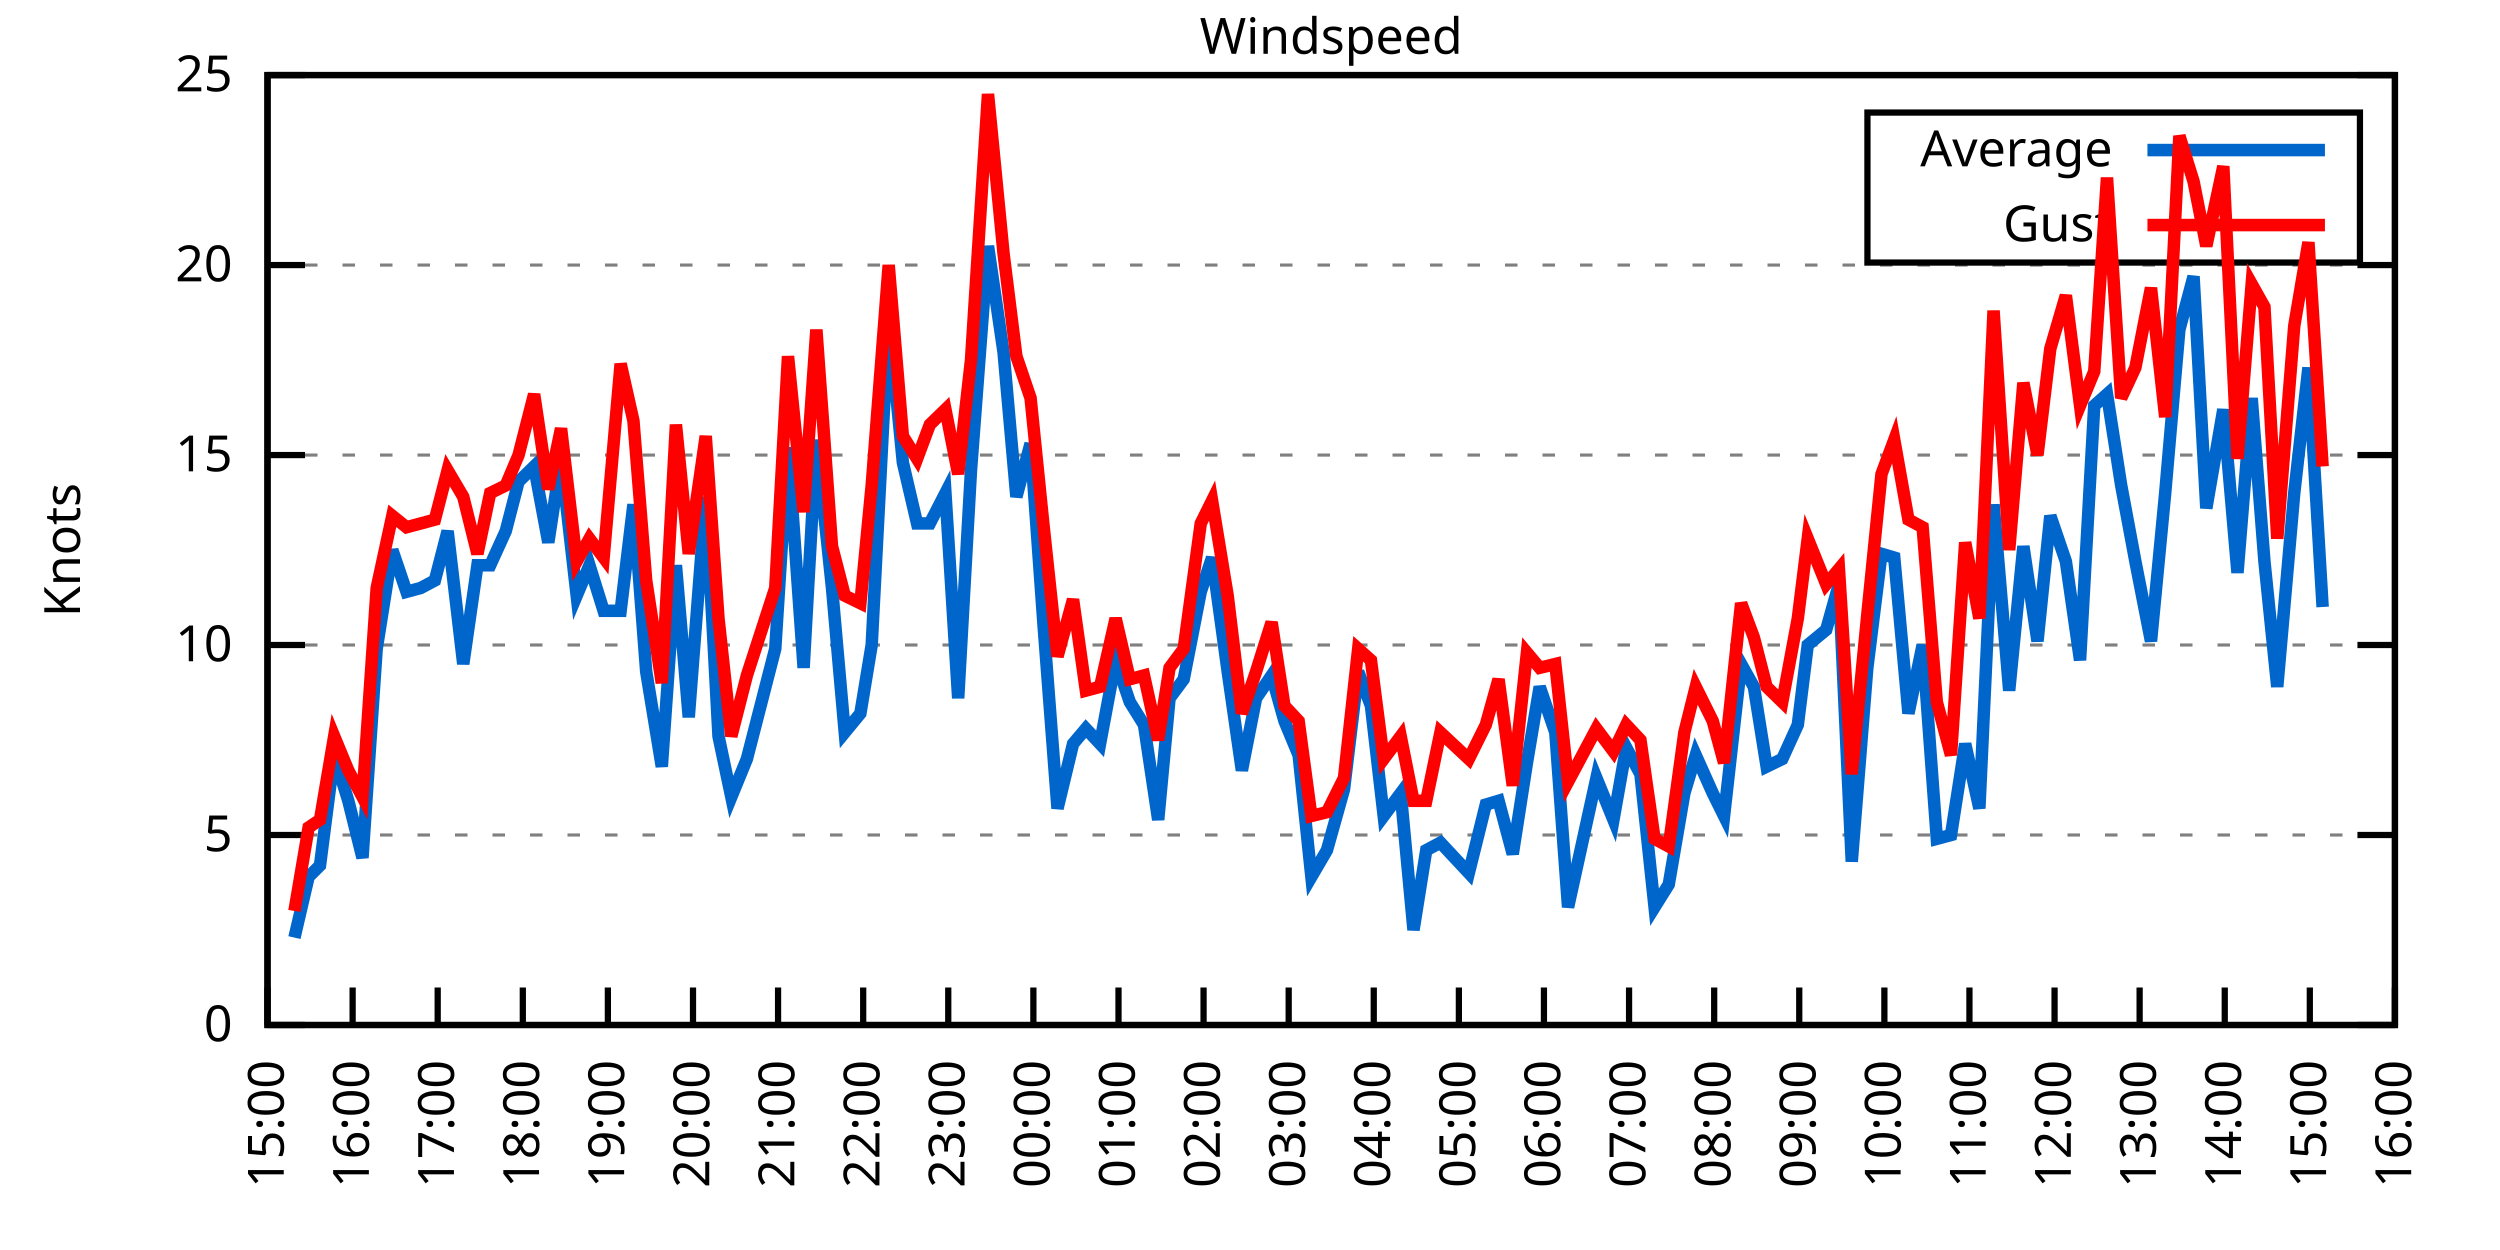
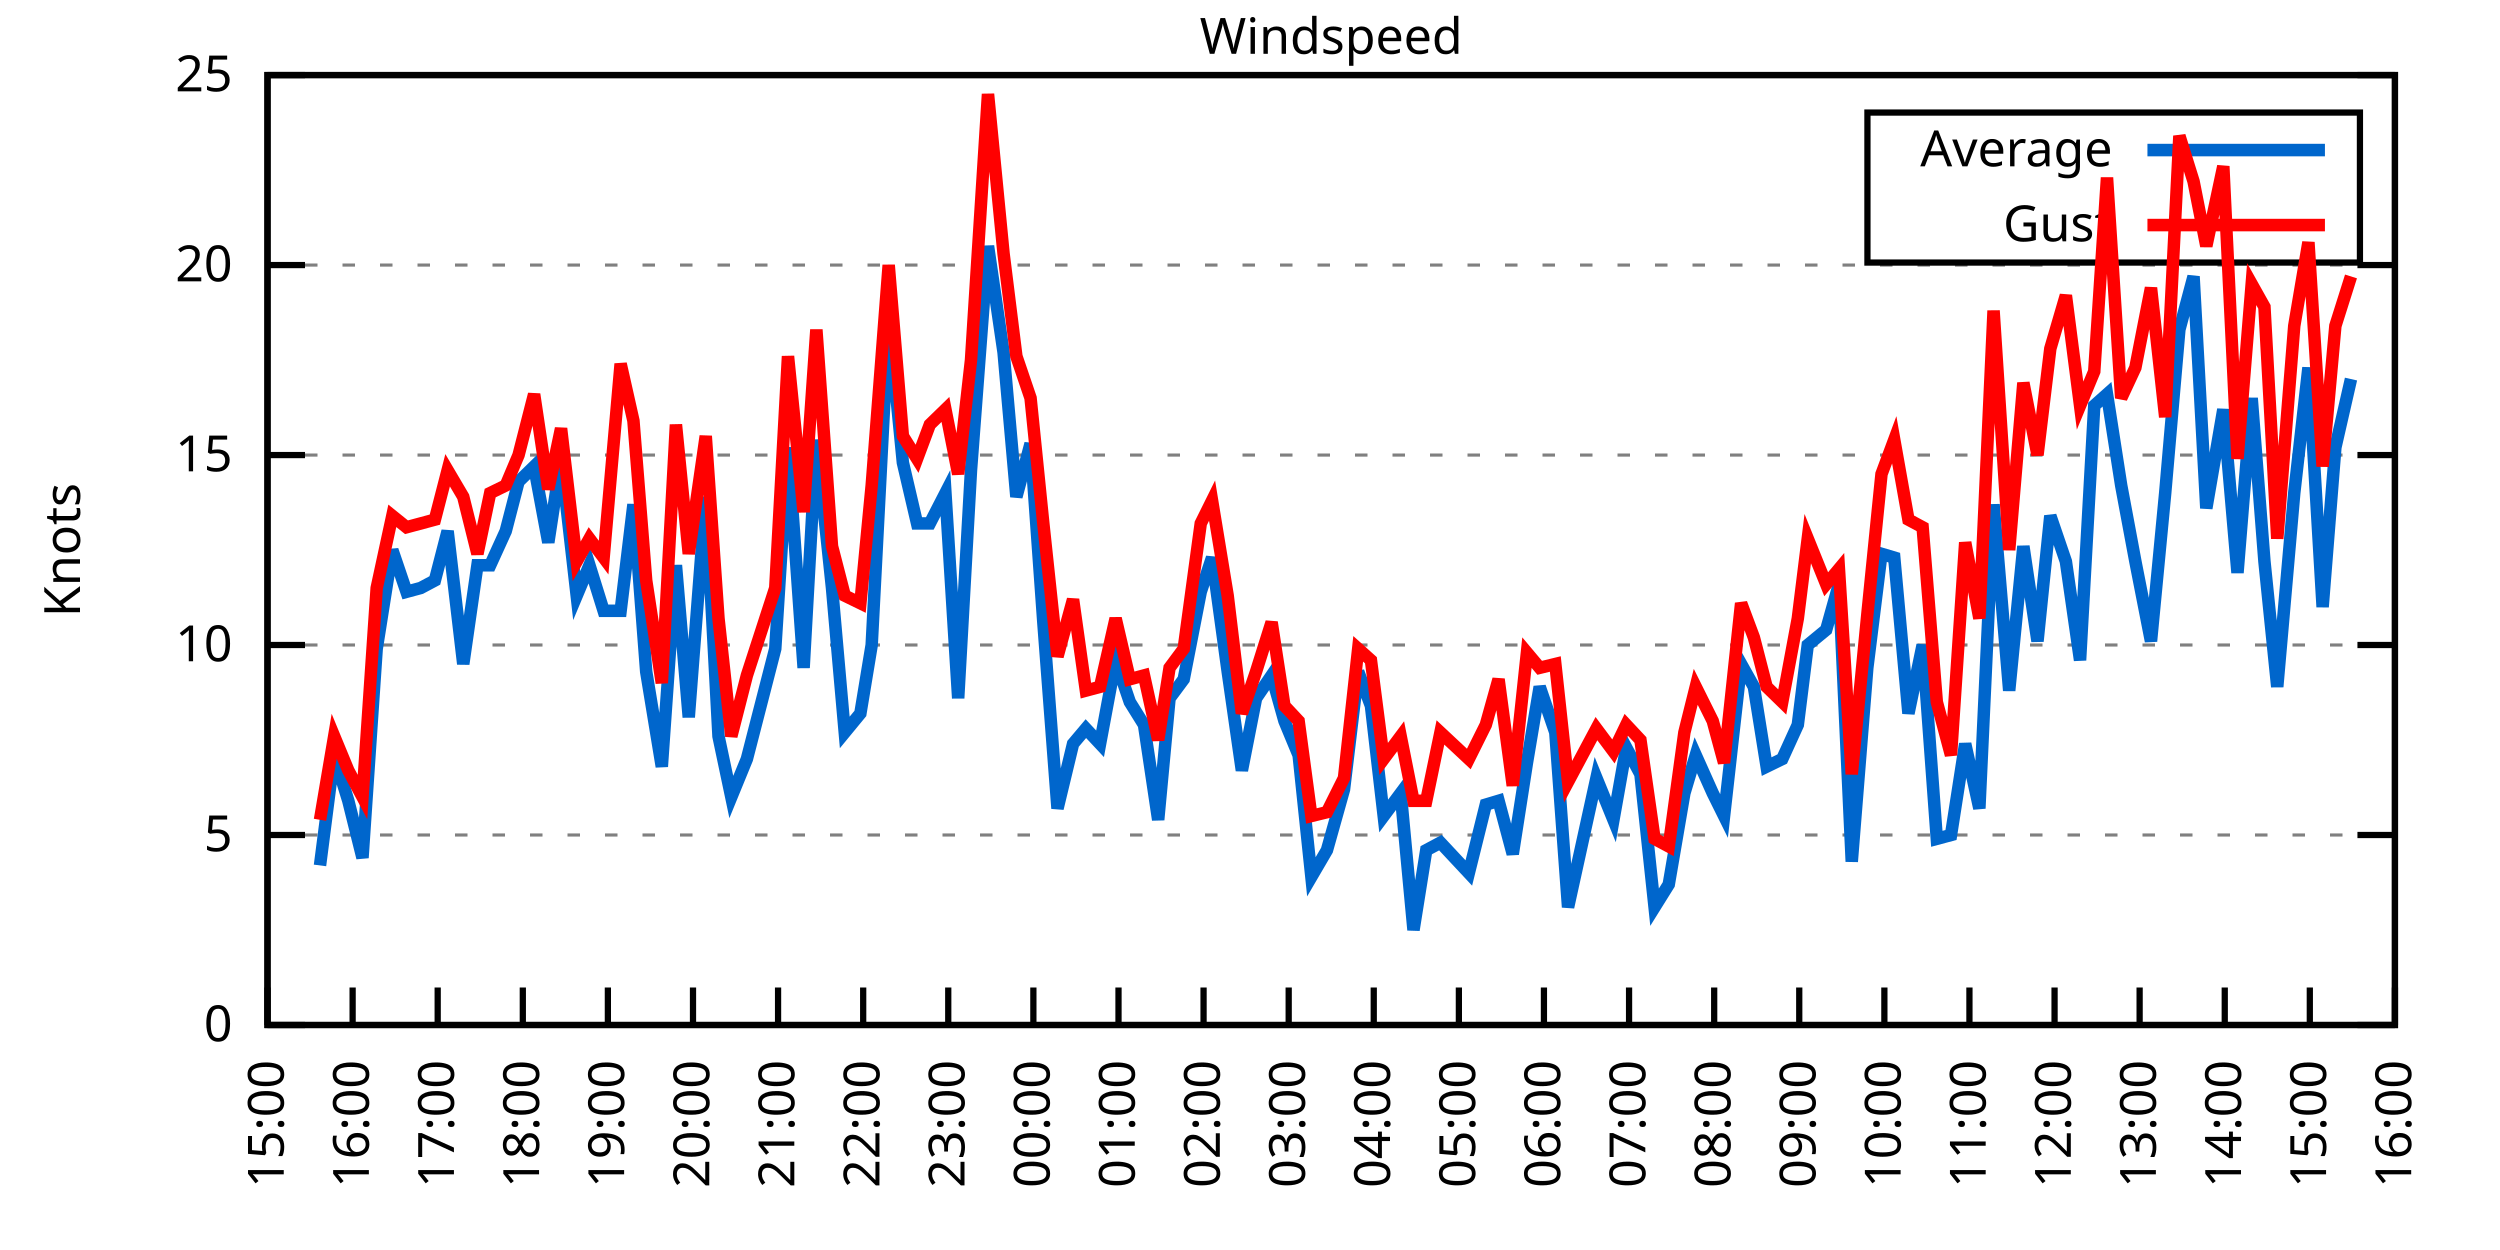
<svg xmlns="http://www.w3.org/2000/svg" xmlns:xlink="http://www.w3.org/1999/xlink" width="400" height="200" viewBox="0 0 400 200">
  <g id="gnuplot_canvas">
    <rect x="0" y="0" width="400" height="200" fill="none" />
    <defs>
      <circle id="gpDot" r="0.5" stroke-width="0.5" stroke="currentColor" />
      <path id="gpPt0" stroke-width="0.333" stroke="currentColor" d="M-1,0 h2 M0,-1 v2" />
      <path id="gpPt1" stroke-width="0.333" stroke="currentColor" d="M-1,-1 L1,1 M1,-1 L-1,1" />
      <path id="gpPt2" stroke-width="0.333" stroke="currentColor" d="M-1,0 L1,0 M0,-1 L0,1 M-1,-1 L1,1 M-1,1 L1,-1" />
      <rect id="gpPt3" stroke-width="0.333" stroke="currentColor" x="-1" y="-1" width="2" height="2" />
      <rect id="gpPt4" stroke-width="0.333" stroke="currentColor" fill="currentColor" x="-1" y="-1" width="2" height="2" />
      <circle id="gpPt5" stroke-width="0.333" stroke="currentColor" cx="0" cy="0" r="1" />
      <use xlink:href="#gpPt5" id="gpPt6" fill="currentColor" stroke="none" />
      <path id="gpPt7" stroke-width="0.333" stroke="currentColor" d="M0,-1.33 L-1.33,0.67 L1.33,0.67 z" />
      <use xlink:href="#gpPt7" id="gpPt8" fill="currentColor" stroke="none" />
      <use xlink:href="#gpPt7" id="gpPt9" stroke="currentColor" transform="rotate(180)" />
      <use xlink:href="#gpPt9" id="gpPt10" fill="currentColor" stroke="none" />
      <use xlink:href="#gpPt3" id="gpPt11" stroke="currentColor" transform="rotate(45)" />
      <use xlink:href="#gpPt11" id="gpPt12" fill="currentColor" stroke="none" />
      <path id="gpPt13" stroke-width="0.333" stroke="currentColor" d="M0,1.330 L1.265,0.411 L0.782,-1.067 L-0.782,-1.076 L-1.265,0.411 z" />
      <use xlink:href="#gpPt13" id="gpPt14" fill="currentColor" stroke="none" />
      <filter id="textbox" filterUnits="objectBoundingBox" x="0" y="0" height="1" width="1">
        <feFlood flood-color="white" flood-opacity="1" result="bgnd" />
        <feComposite in="SourceGraphic" in2="bgnd" operator="atop" />
      </filter>
      <filter id="greybox" filterUnits="objectBoundingBox" x="0" y="0" height="1" width="1">
        <feFlood flood-color="lightgrey" flood-opacity="1" result="grey" />
        <feComposite in="SourceGraphic" in2="grey" operator="atop" />
      </filter>
    </defs>
    <g fill="none" color="white" stroke="currentColor" stroke-width="1.00" stroke-linecap="butt" stroke-linejoin="miter">
</g>
    <g fill="none" color="black" stroke="currentColor" stroke-width="1.00" stroke-linecap="butt" stroke-linejoin="miter">
      <g stroke="none" shape-rendering="crispEdges">
        <polygon fill="rgb(255, 255, 255)" points="42.80,164.00 383.18,164.00 383.18,12.02 42.80,12.02 " />
      </g>
    </g>
    <g fill="none" color="black" stroke="currentColor" stroke-width="1.00" stroke-linecap="butt" stroke-linejoin="miter">
</g>
    <g fill="none" color="black" stroke="black" stroke-width="0.50" stroke-linecap="butt" stroke-linejoin="miter">
</g>
    <g fill="none" color="gray" stroke="currentColor" stroke-width="0.50" stroke-linecap="butt" stroke-linejoin="miter">
      <path stroke="gray" stroke-dasharray="2,4" class="gridline" d="M42.80,164.00 L383.19,164.00  " />
    </g>
    <g fill="none" color="gray" stroke="gray" stroke-width="1.00" stroke-linecap="butt" stroke-linejoin="miter">
</g>
    <g fill="none" color="black" stroke="currentColor" stroke-width="1.00" stroke-linecap="butt" stroke-linejoin="miter">
      <path stroke="black" d="M42.80,164.00 L48.80,164.00 M383.19,164.00 L377.19,164.00  " />
      <g transform="translate(37.20,166.60)" stroke="none" fill="black" font-family="Sans" font-size="8.00" text-anchor="end">
        <text>
          <tspan font-family="Sans"> 0</tspan>
        </text>
      </g>
    </g>
    <g fill="none" color="black" stroke="currentColor" stroke-width="1.00" stroke-linecap="butt" stroke-linejoin="miter">
</g>
    <g fill="none" color="black" stroke="black" stroke-width="0.50" stroke-linecap="butt" stroke-linejoin="miter">
</g>
    <g fill="none" color="gray" stroke="currentColor" stroke-width="0.50" stroke-linecap="butt" stroke-linejoin="miter">
      <path stroke="gray" stroke-dasharray="2,4" class="gridline" d="M42.80,133.60 L383.19,133.60  " />
    </g>
    <g fill="none" color="gray" stroke="gray" stroke-width="1.00" stroke-linecap="butt" stroke-linejoin="miter">
</g>
    <g fill="none" color="black" stroke="currentColor" stroke-width="1.00" stroke-linecap="butt" stroke-linejoin="miter">
      <path stroke="black" d="M42.80,133.60 L48.80,133.60 M383.19,133.60 L377.19,133.60  " />
      <g transform="translate(37.20,136.20)" stroke="none" fill="black" font-family="Sans" font-size="8.00" text-anchor="end">
        <text>
          <tspan font-family="Sans"> 5</tspan>
        </text>
      </g>
    </g>
    <g fill="none" color="black" stroke="currentColor" stroke-width="1.00" stroke-linecap="butt" stroke-linejoin="miter">
</g>
    <g fill="none" color="black" stroke="black" stroke-width="0.50" stroke-linecap="butt" stroke-linejoin="miter">
</g>
    <g fill="none" color="gray" stroke="currentColor" stroke-width="0.50" stroke-linecap="butt" stroke-linejoin="miter">
      <path stroke="gray" stroke-dasharray="2,4" class="gridline" d="M42.80,103.20 L383.19,103.20  " />
    </g>
    <g fill="none" color="gray" stroke="gray" stroke-width="1.00" stroke-linecap="butt" stroke-linejoin="miter">
</g>
    <g fill="none" color="black" stroke="currentColor" stroke-width="1.00" stroke-linecap="butt" stroke-linejoin="miter">
      <path stroke="black" d="M42.80,103.20 L48.80,103.20 M383.19,103.20 L377.19,103.20  " />
      <g transform="translate(37.20,105.80)" stroke="none" fill="black" font-family="Sans" font-size="8.00" text-anchor="end">
        <text>
          <tspan font-family="Sans"> 10</tspan>
        </text>
      </g>
    </g>
    <g fill="none" color="black" stroke="currentColor" stroke-width="1.00" stroke-linecap="butt" stroke-linejoin="miter">
</g>
    <g fill="none" color="black" stroke="black" stroke-width="0.50" stroke-linecap="butt" stroke-linejoin="miter">
</g>
    <g fill="none" color="gray" stroke="currentColor" stroke-width="0.50" stroke-linecap="butt" stroke-linejoin="miter">
      <path stroke="gray" stroke-dasharray="2,4" class="gridline" d="M42.80,72.81 L383.19,72.81  " />
    </g>
    <g fill="none" color="gray" stroke="gray" stroke-width="1.00" stroke-linecap="butt" stroke-linejoin="miter">
</g>
    <g fill="none" color="black" stroke="currentColor" stroke-width="1.00" stroke-linecap="butt" stroke-linejoin="miter">
      <path stroke="black" d="M42.80,72.81 L48.80,72.81 M383.19,72.81 L377.19,72.81  " />
      <g transform="translate(37.20,75.41)" stroke="none" fill="black" font-family="Sans" font-size="8.00" text-anchor="end">
        <text>
          <tspan font-family="Sans"> 15</tspan>
        </text>
      </g>
    </g>
    <g fill="none" color="black" stroke="currentColor" stroke-width="1.00" stroke-linecap="butt" stroke-linejoin="miter">
</g>
    <g fill="none" color="black" stroke="black" stroke-width="0.50" stroke-linecap="butt" stroke-linejoin="miter">
</g>
    <g fill="none" color="gray" stroke="currentColor" stroke-width="0.50" stroke-linecap="butt" stroke-linejoin="miter">
      <path stroke="gray" stroke-dasharray="2,4" class="gridline" d="M42.80,42.41 L383.19,42.41  " />
    </g>
    <g fill="none" color="gray" stroke="gray" stroke-width="1.00" stroke-linecap="butt" stroke-linejoin="miter">
</g>
    <g fill="none" color="black" stroke="currentColor" stroke-width="1.00" stroke-linecap="butt" stroke-linejoin="miter">
      <path stroke="black" d="M42.80,42.41 L48.80,42.41 M383.19,42.41 L377.19,42.41  " />
      <g transform="translate(37.20,45.01)" stroke="none" fill="black" font-family="Sans" font-size="8.00" text-anchor="end">
        <text>
          <tspan font-family="Sans"> 20</tspan>
        </text>
      </g>
    </g>
    <g fill="none" color="black" stroke="currentColor" stroke-width="1.00" stroke-linecap="butt" stroke-linejoin="miter">
</g>
    <g fill="none" color="black" stroke="black" stroke-width="0.50" stroke-linecap="butt" stroke-linejoin="miter">
</g>
    <g fill="none" color="gray" stroke="currentColor" stroke-width="0.50" stroke-linecap="butt" stroke-linejoin="miter">
      <path stroke="gray" stroke-dasharray="2,4" class="gridline" d="M42.80,12.01 L383.19,12.01  " />
    </g>
    <g fill="none" color="gray" stroke="gray" stroke-width="1.00" stroke-linecap="butt" stroke-linejoin="miter">
</g>
    <g fill="none" color="black" stroke="currentColor" stroke-width="1.00" stroke-linecap="butt" stroke-linejoin="miter">
      <path stroke="black" d="M42.80,12.01 L48.80,12.01 M383.19,12.01 L377.19,12.01  " />
      <g transform="translate(37.20,14.61)" stroke="none" fill="black" font-family="Sans" font-size="8.00" text-anchor="end">
        <text>
          <tspan font-family="Sans"> 25</tspan>
        </text>
      </g>
    </g>
    <g fill="none" color="black" stroke="currentColor" stroke-width="1.00" stroke-linecap="butt" stroke-linejoin="miter">
      <path stroke="black" d="M42.80,164.00 L42.80,158.00  " />
      <g transform="translate(45.40,169.60) rotate(270.00)" stroke="none" fill="black" font-family="Sans" font-size="8.00" text-anchor="end">
        <text>
          <tspan font-family="Sans">15:00</tspan>
        </text>
      </g>
    </g>
    <g fill="none" color="black" stroke="currentColor" stroke-width="1.00" stroke-linecap="butt" stroke-linejoin="miter">
      <path stroke="black" d="M56.42,164.00 L56.42,158.00  " />
      <g transform="translate(59.02,169.60) rotate(270.00)" stroke="none" fill="black" font-family="Sans" font-size="8.00" text-anchor="end">
        <text>
          <tspan font-family="Sans">16:00</tspan>
        </text>
      </g>
    </g>
    <g fill="none" color="black" stroke="currentColor" stroke-width="1.00" stroke-linecap="butt" stroke-linejoin="miter">
      <path stroke="black" d="M70.03,164.00 L70.03,158.00  " />
      <g transform="translate(72.63,169.60) rotate(270.00)" stroke="none" fill="black" font-family="Sans" font-size="8.00" text-anchor="end">
        <text>
          <tspan font-family="Sans">17:00</tspan>
        </text>
      </g>
    </g>
    <g fill="none" color="black" stroke="currentColor" stroke-width="1.00" stroke-linecap="butt" stroke-linejoin="miter">
      <path stroke="black" d="M83.65,164.00 L83.65,158.00  " />
      <g transform="translate(86.25,169.60) rotate(270.00)" stroke="none" fill="black" font-family="Sans" font-size="8.00" text-anchor="end">
        <text>
          <tspan font-family="Sans">18:00</tspan>
        </text>
      </g>
    </g>
    <g fill="none" color="black" stroke="currentColor" stroke-width="1.00" stroke-linecap="butt" stroke-linejoin="miter">
      <path stroke="black" d="M97.26,164.00 L97.26,158.00  " />
      <g transform="translate(99.86,169.60) rotate(270.00)" stroke="none" fill="black" font-family="Sans" font-size="8.00" text-anchor="end">
        <text>
          <tspan font-family="Sans">19:00</tspan>
        </text>
      </g>
    </g>
    <g fill="none" color="black" stroke="currentColor" stroke-width="1.00" stroke-linecap="butt" stroke-linejoin="miter">
      <path stroke="black" d="M110.88,164.00 L110.88,158.00  " />
      <g transform="translate(113.48,169.60) rotate(270.00)" stroke="none" fill="black" font-family="Sans" font-size="8.00" text-anchor="end">
        <text>
          <tspan font-family="Sans">20:00</tspan>
        </text>
      </g>
    </g>
    <g fill="none" color="black" stroke="currentColor" stroke-width="1.00" stroke-linecap="butt" stroke-linejoin="miter">
      <path stroke="black" d="M124.49,164.00 L124.49,158.00  " />
      <g transform="translate(127.09,169.60) rotate(270.00)" stroke="none" fill="black" font-family="Sans" font-size="8.00" text-anchor="end">
        <text>
          <tspan font-family="Sans">21:00</tspan>
        </text>
      </g>
    </g>
    <g fill="none" color="black" stroke="currentColor" stroke-width="1.00" stroke-linecap="butt" stroke-linejoin="miter">
      <path stroke="black" d="M138.11,164.00 L138.11,158.00  " />
      <g transform="translate(140.71,169.60) rotate(270.00)" stroke="none" fill="black" font-family="Sans" font-size="8.00" text-anchor="end">
        <text>
          <tspan font-family="Sans">22:00</tspan>
        </text>
      </g>
    </g>
    <g fill="none" color="black" stroke="currentColor" stroke-width="1.00" stroke-linecap="butt" stroke-linejoin="miter">
      <path stroke="black" d="M151.72,164.00 L151.72,158.00  " />
      <g transform="translate(154.32,169.60) rotate(270.00)" stroke="none" fill="black" font-family="Sans" font-size="8.00" text-anchor="end">
        <text>
          <tspan font-family="Sans">23:00</tspan>
        </text>
      </g>
    </g>
    <g fill="none" color="black" stroke="currentColor" stroke-width="1.00" stroke-linecap="butt" stroke-linejoin="miter">
      <path stroke="black" d="M165.34,164.00 L165.34,158.00  " />
      <g transform="translate(167.94,169.60) rotate(270.00)" stroke="none" fill="black" font-family="Sans" font-size="8.00" text-anchor="end">
        <text>
          <tspan font-family="Sans">00:00</tspan>
        </text>
      </g>
    </g>
    <g fill="none" color="black" stroke="currentColor" stroke-width="1.00" stroke-linecap="butt" stroke-linejoin="miter">
      <path stroke="black" d="M178.96,164.00 L178.96,158.00  " />
      <g transform="translate(181.56,169.60) rotate(270.00)" stroke="none" fill="black" font-family="Sans" font-size="8.00" text-anchor="end">
        <text>
          <tspan font-family="Sans">01:00</tspan>
        </text>
      </g>
    </g>
    <g fill="none" color="black" stroke="currentColor" stroke-width="1.00" stroke-linecap="butt" stroke-linejoin="miter">
      <path stroke="black" d="M192.57,164.00 L192.57,158.00  " />
      <g transform="translate(195.17,169.60) rotate(270.00)" stroke="none" fill="black" font-family="Sans" font-size="8.00" text-anchor="end">
        <text>
          <tspan font-family="Sans">02:00</tspan>
        </text>
      </g>
    </g>
    <g fill="none" color="black" stroke="currentColor" stroke-width="1.00" stroke-linecap="butt" stroke-linejoin="miter">
      <path stroke="black" d="M206.19,164.00 L206.19,158.00  " />
      <g transform="translate(208.79,169.60) rotate(270.00)" stroke="none" fill="black" font-family="Sans" font-size="8.00" text-anchor="end">
        <text>
          <tspan font-family="Sans">03:00</tspan>
        </text>
      </g>
    </g>
    <g fill="none" color="black" stroke="currentColor" stroke-width="1.00" stroke-linecap="butt" stroke-linejoin="miter">
      <path stroke="black" d="M219.80,164.00 L219.80,158.00  " />
      <g transform="translate(222.40,169.60) rotate(270.00)" stroke="none" fill="black" font-family="Sans" font-size="8.00" text-anchor="end">
        <text>
          <tspan font-family="Sans">04:00</tspan>
        </text>
      </g>
    </g>
    <g fill="none" color="black" stroke="currentColor" stroke-width="1.00" stroke-linecap="butt" stroke-linejoin="miter">
      <path stroke="black" d="M233.42,164.00 L233.42,158.00  " />
      <g transform="translate(236.02,169.60) rotate(270.00)" stroke="none" fill="black" font-family="Sans" font-size="8.00" text-anchor="end">
        <text>
          <tspan font-family="Sans">05:00</tspan>
        </text>
      </g>
    </g>
    <g fill="none" color="black" stroke="currentColor" stroke-width="1.00" stroke-linecap="butt" stroke-linejoin="miter">
      <path stroke="black" d="M247.03,164.00 L247.03,158.00  " />
      <g transform="translate(249.63,169.60) rotate(270.00)" stroke="none" fill="black" font-family="Sans" font-size="8.00" text-anchor="end">
        <text>
          <tspan font-family="Sans">06:00</tspan>
        </text>
      </g>
    </g>
    <g fill="none" color="black" stroke="currentColor" stroke-width="1.00" stroke-linecap="butt" stroke-linejoin="miter">
      <path stroke="black" d="M260.65,164.00 L260.65,158.00  " />
      <g transform="translate(263.25,169.60) rotate(270.00)" stroke="none" fill="black" font-family="Sans" font-size="8.00" text-anchor="end">
        <text>
          <tspan font-family="Sans">07:00</tspan>
        </text>
      </g>
    </g>
    <g fill="none" color="black" stroke="currentColor" stroke-width="1.00" stroke-linecap="butt" stroke-linejoin="miter">
      <path stroke="black" d="M274.27,164.00 L274.27,158.00  " />
      <g transform="translate(276.87,169.60) rotate(270.00)" stroke="none" fill="black" font-family="Sans" font-size="8.00" text-anchor="end">
        <text>
          <tspan font-family="Sans">08:00</tspan>
        </text>
      </g>
    </g>
    <g fill="none" color="black" stroke="currentColor" stroke-width="1.00" stroke-linecap="butt" stroke-linejoin="miter">
      <path stroke="black" d="M287.88,164.00 L287.88,158.00  " />
      <g transform="translate(290.48,169.60) rotate(270.00)" stroke="none" fill="black" font-family="Sans" font-size="8.00" text-anchor="end">
        <text>
          <tspan font-family="Sans">09:00</tspan>
        </text>
      </g>
    </g>
    <g fill="none" color="black" stroke="currentColor" stroke-width="1.00" stroke-linecap="butt" stroke-linejoin="miter">
      <path stroke="black" d="M301.50,164.00 L301.50,158.00  " />
      <g transform="translate(304.10,169.60) rotate(270.00)" stroke="none" fill="black" font-family="Sans" font-size="8.00" text-anchor="end">
        <text>
          <tspan font-family="Sans">10:00</tspan>
        </text>
      </g>
    </g>
    <g fill="none" color="black" stroke="currentColor" stroke-width="1.00" stroke-linecap="butt" stroke-linejoin="miter">
      <path stroke="black" d="M315.11,164.00 L315.11,158.00  " />
      <g transform="translate(317.71,169.60) rotate(270.00)" stroke="none" fill="black" font-family="Sans" font-size="8.00" text-anchor="end">
        <text>
          <tspan font-family="Sans">11:00</tspan>
        </text>
      </g>
    </g>
    <g fill="none" color="black" stroke="currentColor" stroke-width="1.00" stroke-linecap="butt" stroke-linejoin="miter">
      <path stroke="black" d="M328.73,164.00 L328.73,158.00  " />
      <g transform="translate(331.33,169.60) rotate(270.00)" stroke="none" fill="black" font-family="Sans" font-size="8.00" text-anchor="end">
        <text>
          <tspan font-family="Sans">12:00</tspan>
        </text>
      </g>
    </g>
    <g fill="none" color="black" stroke="currentColor" stroke-width="1.00" stroke-linecap="butt" stroke-linejoin="miter">
      <path stroke="black" d="M342.34,164.00 L342.34,158.00  " />
      <g transform="translate(344.94,169.60) rotate(270.00)" stroke="none" fill="black" font-family="Sans" font-size="8.00" text-anchor="end">
        <text>
          <tspan font-family="Sans">13:00</tspan>
        </text>
      </g>
    </g>
    <g fill="none" color="black" stroke="currentColor" stroke-width="1.00" stroke-linecap="butt" stroke-linejoin="miter">
      <path stroke="black" d="M355.96,164.00 L355.96,158.00  " />
      <g transform="translate(358.56,169.60) rotate(270.00)" stroke="none" fill="black" font-family="Sans" font-size="8.00" text-anchor="end">
        <text>
          <tspan font-family="Sans">14:00</tspan>
        </text>
      </g>
    </g>
    <g fill="none" color="black" stroke="currentColor" stroke-width="1.00" stroke-linecap="butt" stroke-linejoin="miter">
      <path stroke="black" d="M369.57,164.00 L369.57,158.00  " />
      <g transform="translate(372.17,169.60) rotate(270.00)" stroke="none" fill="black" font-family="Sans" font-size="8.00" text-anchor="end">
        <text>
          <tspan font-family="Sans">15:00</tspan>
        </text>
      </g>
    </g>
    <g fill="none" color="black" stroke="currentColor" stroke-width="1.00" stroke-linecap="butt" stroke-linejoin="miter">
      <path stroke="black" d="M383.19,164.00 L383.19,158.00  " />
      <g transform="translate(385.79,169.60) rotate(270.00)" stroke="none" fill="black" font-family="Sans" font-size="8.00" text-anchor="end">
        <text>
          <tspan font-family="Sans">16:00</tspan>
        </text>
      </g>
    </g>
    <g fill="none" color="black" stroke="currentColor" stroke-width="1.00" stroke-linecap="butt" stroke-linejoin="miter">
</g>
    <g fill="none" color="black" stroke="currentColor" stroke-width="1.00" stroke-linecap="butt" stroke-linejoin="miter">
      <path stroke="black" d="M42.80,12.01 L42.80,164.00 L383.19,164.00 L383.19,12.01 L42.80,12.01 Z  " />
    </g>
    <g fill="none" color="black" stroke="currentColor" stroke-width="1.00" stroke-linecap="butt" stroke-linejoin="miter">
</g>
    <g fill="none" color="black" stroke="currentColor" stroke-width="1.00" stroke-linecap="butt" stroke-linejoin="miter">
      <path stroke="black" d="M298.79,42.01 L298.79,18.01 L377.59,18.01 L377.59,42.01 L298.79,42.01 Z  " />
    </g>
    <g id="Windspeed_plot_1">
      <g fill="none" color="white" stroke="black" stroke-width="2.00" stroke-linecap="butt" stroke-linejoin="miter">
</g>
      <g fill="none" color="black" stroke="currentColor" stroke-width="2.00" stroke-linecap="butt" stroke-linejoin="miter">
        <g transform="translate(337.99,26.61)" stroke="none" fill="black" font-family="Sans" font-size="8.00" text-anchor="end">
          <text>
            <tspan font-family="Sans">Average</tspan>
          </text>
        </g>
      </g>
      <g fill="none" color="black" stroke="currentColor" stroke-width="2.00" stroke-linecap="butt" stroke-linejoin="miter">
-         <path stroke="rgb(  0, 102, 204)" d="M343.59,24.01 L371.99,24.01 M47.11,150.02 L49.38,140.29 L51.20,138.47 L53.47,120.83 L55.73,128.13 L58.00,137.25   L60.27,103.81 L62.77,88.00 L65.04,94.69 L67.31,94.08 L69.58,92.87 L71.62,84.97 L74.12,106.24 L76.39,90.44   L78.43,90.44 L80.92,84.97 L82.97,77.06 L85.46,74.63 L87.73,86.79 L89.77,73.41 L92.27,95.30 L94.31,90.44   L96.58,97.73 L99.30,97.73 L101.35,80.71 L103.39,107.46 L105.89,122.66 L108.15,90.44 L110.20,114.76 L112.92,79.49   L114.96,117.80 L117.01,127.52 L119.50,121.44 L124.04,103.81 L126.08,71.59 L128.58,106.85 L130.62,70.37 L133.12,94.08   L135.16,117.19 L137.66,114.15 L139.47,103.20 L142.19,50.92 L144.46,74.02 L146.73,83.75 L148.77,83.75 L151.27,78.89   L153.31,111.72 L155.36,75.24 L158.08,39.37 L160.57,56.39 L162.62,79.49 L164.89,70.98 L166.93,99.56 L169.20,129.35   L171.69,119.01 L173.74,116.58 L176.01,119.01 L178.50,105.64 L180.77,112.32 L183.04,115.97 L185.31,131.17 L187.13,111.72   L189.39,108.68 L192.12,94.69 L193.93,89.22 L196.43,107.46 L198.70,123.27 L200.97,111.72 L203.46,108.07 L205.51,115.36   L207.78,120.83 L209.82,140.29 L212.31,136.03 L215.04,126.31 L217.31,107.46 L219.35,112.93 L221.39,130.56 L224.11,126.91   L226.16,148.80 L228.20,136.03 L230.47,134.82 L235.01,139.68 L237.73,128.74 L239.77,128.13 L242.04,136.64 L244.31,122.05   L246.35,109.89 L248.85,117.19 L250.89,145.15 L255.43,124.48 L258.15,131.17 L260.20,119.62 L262.47,123.87 L264.73,145.15   L267.00,141.51 L269.50,126.91 L271.32,120.83 L274.04,126.91 L275.85,130.56 L278.58,106.24 L280.62,109.89 L282.66,122.66   L285.16,121.44 L287.65,115.97 L289.24,103.20 L292.19,100.77 L294.23,93.48 L296.28,137.86 L298.77,106.85 L301.04,88.61   L303.08,89.22 L305.35,114.15 L307.62,103.20 L309.89,134.21 L312.16,133.60 L314.43,119.01 L316.70,129.35 L318.97,80.71   L321.47,110.50 L323.74,87.40 L326.00,102.60 L328.05,82.53 L330.54,89.83 L332.81,105.64 L335.08,64.90 L337.12,63.08   L339.39,77.67 L341.66,89.83 L344.16,102.60 L346.43,78.89 L348.70,52.74 L350.97,44.23 L353.01,81.32 L355.73,65.51   L358.00,91.65 L360.27,63.69 L362.31,89.83 L364.36,109.89 L367.08,78.89 L369.35,58.82 L371.62,97.12  " />
+         <path stroke="rgb(  0, 102, 204)" d="M343.59,24.01 L371.99,24.01 M51.20,138.47 L53.47,120.83 L55.73,128.13 L58.00,137.25 L60.27,103.81 L62.77,88.00   L65.04,94.69 L67.31,94.08 L69.58,92.87 L71.62,84.97 L74.12,106.24 L76.39,90.44 L78.43,90.44 L80.92,84.97   L82.97,77.06 L85.46,74.63 L87.73,86.79 L89.77,73.41 L92.27,95.30 L94.31,90.44 L96.58,97.73 L99.30,97.73   L101.35,80.71 L103.39,107.46 L105.89,122.66 L108.15,90.44 L110.20,114.76 L112.92,79.49 L114.96,117.80 L117.01,127.52   L119.50,121.44 L124.04,103.81 L126.08,71.59 L128.58,106.85 L130.62,70.37 L133.12,94.08 L135.16,117.19 L137.66,114.15   L139.47,103.20 L142.19,50.92 L144.46,74.02 L146.73,83.75 L148.77,83.75 L151.27,78.89 L153.31,111.72 L155.36,75.24   L158.08,39.37 L160.57,56.39 L162.62,79.49 L164.89,70.98 L166.93,99.56 L169.20,129.35 L171.69,119.01 L173.74,116.58   L176.01,119.01 L178.50,105.64 L180.77,112.32 L183.04,115.97 L185.31,131.17 L187.13,111.72 L189.39,108.68 L192.12,94.69   L193.93,89.22 L196.43,107.46 L198.70,123.27 L200.97,111.72 L203.46,108.07 L205.51,115.36 L207.78,120.83 L209.82,140.29   L212.31,136.03 L215.04,126.31 L217.31,107.46 L219.35,112.93 L221.39,130.56 L224.11,126.91 L226.16,148.80 L228.20,136.03   L230.47,134.82 L235.01,139.68 L237.73,128.74 L239.77,128.13 L242.04,136.64 L244.31,122.05 L246.35,109.89 L248.85,117.19   L250.89,145.15 L255.43,124.48 L258.15,131.17 L260.20,119.62 L262.47,123.87 L264.73,145.15 L267.00,141.51 L269.50,126.91   L271.32,120.83 L274.04,126.91 L275.85,130.56 L278.58,106.24 L280.62,109.89 L282.66,122.66 L285.16,121.44 L287.65,115.97   L289.24,103.20 L292.19,100.77 L294.23,93.48 L296.28,137.86 L298.77,106.85 L301.04,88.61 L303.08,89.22 L305.35,114.15   L307.62,103.20 L309.89,134.21 L312.16,133.60 L314.43,119.01 L316.70,129.35 L318.97,80.71 L321.47,110.50 L323.74,87.40   L326.00,102.60 L328.05,82.53 L330.54,89.83 L332.81,105.64 L335.08,64.90 L337.12,63.08 L339.39,77.67 L341.66,89.83   L344.16,102.60 L346.43,78.89 L348.70,52.74 L350.97,44.23 L353.01,81.32 L355.73,65.51 L358.00,91.65 L360.27,63.69   L362.31,89.83 L364.36,109.89 L367.08,78.89 L369.35,58.82 L371.62,97.12 L373.66,71.59 L376.16,60.65  " />
      </g>
    </g>
    <g id="Windspeed_plot_2">
      <g fill="none" color="black" stroke="currentColor" stroke-width="2.00" stroke-linecap="butt" stroke-linejoin="miter">
        <g transform="translate(337.99,38.61)" stroke="none" fill="black" font-family="Sans" font-size="8.00" text-anchor="end">
          <text>
            <tspan font-family="Sans">Gust</tspan>
          </text>
        </g>
      </g>
      <g fill="none" color="black" stroke="currentColor" stroke-width="2.00" stroke-linecap="butt" stroke-linejoin="miter">
-         <path stroke="rgb(255,   0,   0)" d="M343.59,36.01 L371.99,36.01 M47.11,145.76 L49.38,132.39 L51.20,131.17 L53.47,117.80 L55.73,123.27 L58.00,127.52   L60.27,94.08 L62.77,82.53 L65.04,84.36 L67.31,83.75 L69.58,83.14 L71.62,75.24 L74.12,79.49 L76.39,88.61   L78.43,78.89 L80.92,77.67 L82.97,72.81 L85.46,63.08 L87.73,78.28 L89.77,68.55 L92.27,89.83 L94.31,86.18   L96.58,89.22 L99.30,58.21 L101.35,67.33 L103.39,92.87 L105.89,109.28 L108.15,67.94 L110.20,88.61 L112.92,69.77   L114.96,98.95 L117.01,117.80 L119.50,108.07 L124.04,94.08 L126.08,57.00 L128.58,81.93 L130.62,52.74 L133.12,87.40   L135.16,95.30 L137.66,96.52 L139.47,77.67 L142.19,42.41 L144.46,69.77 L146.73,73.41 L148.77,67.94 L151.27,65.51   L153.31,75.85 L155.36,57.61 L158.08,15.05 L160.57,40.58 L162.62,57.00 L164.89,63.69 L166.93,83.75 L169.20,105.03   L171.69,95.91 L173.74,110.50 L176.01,109.89 L178.50,98.95 L180.77,108.68 L183.04,108.07 L185.31,118.40 L187.13,106.85   L189.39,103.81 L192.12,83.75 L193.93,80.10 L196.43,95.30 L198.70,114.15 L200.97,107.46 L203.46,99.56 L205.51,112.93   L207.78,115.36 L209.82,130.56 L212.31,129.95 L215.04,124.48 L217.31,103.81 L219.35,105.64 L221.39,121.44 L224.11,117.80   L226.16,128.13 L228.20,128.13 L230.47,117.19 L235.01,121.44 L237.73,115.97 L239.77,108.68 L242.04,125.70 L244.31,104.42   L246.35,106.85 L248.85,106.24 L250.89,125.09 L255.43,116.58 L258.15,120.23 L260.20,115.97 L262.47,118.40 L264.73,134.21   L267.00,135.43 L269.50,117.19 L271.32,109.89 L274.04,115.36 L275.85,122.05 L278.58,96.52 L280.62,101.99 L282.66,109.89   L285.16,112.32 L287.65,98.95 L289.24,86.18 L292.19,93.48 L294.23,91.04 L296.28,123.87 L298.77,98.34 L301.04,75.85   L303.08,70.37 L305.35,83.14 L307.62,84.36 L309.89,112.32 L312.16,120.83 L314.43,86.79 L316.70,98.95 L318.97,49.70   L321.47,88.00 L323.74,61.25 L326.00,72.81 L328.05,55.78 L330.54,47.27 L332.81,64.90 L335.08,59.43 L337.12,28.42   L339.39,63.69 L341.66,58.82 L344.16,46.06 L346.43,66.73 L348.70,21.74 L350.97,29.03 L353.01,39.37 L355.73,26.60   L358.00,73.41 L360.27,45.45 L362.31,49.10 L364.36,86.18 L367.08,52.14 L369.35,38.76 L371.62,74.63  " />
+         <path stroke="rgb(255,   0,   0)" d="M343.59,36.01 L371.99,36.01 M51.20,131.17 L53.47,117.80 L55.73,123.27 L58.00,127.52 L60.27,94.08 L62.77,82.53   L65.04,84.36 L67.31,83.75 L69.58,83.14 L71.62,75.24 L74.12,79.49 L76.39,88.61 L78.43,78.89 L80.92,77.67   L82.97,72.81 L85.46,63.08 L87.73,78.28 L89.77,68.55 L92.27,89.83 L94.31,86.18 L96.58,89.22 L99.30,58.21   L101.35,67.33 L103.39,92.87 L105.89,109.28 L108.15,67.94 L110.20,88.61 L112.92,69.77 L114.96,98.95 L117.01,117.80   L119.50,108.07 L124.04,94.08 L126.08,57.00 L128.58,81.93 L130.62,52.74 L133.12,87.40 L135.16,95.30 L137.66,96.52   L139.47,77.67 L142.19,42.41 L144.46,69.77 L146.73,73.41 L148.77,67.94 L151.27,65.51 L153.31,75.85 L155.36,57.61   L158.08,15.05 L160.57,40.58 L162.62,57.00 L164.89,63.69 L166.93,83.75 L169.20,105.03 L171.69,95.91 L173.74,110.50   L176.01,109.89 L178.50,98.95 L180.77,108.68 L183.04,108.07 L185.31,118.40 L187.13,106.85 L189.39,103.81 L192.12,83.75   L193.93,80.10 L196.43,95.30 L198.70,114.15 L200.97,107.46 L203.46,99.56 L205.51,112.93 L207.78,115.36 L209.82,130.56   L212.31,129.95 L215.04,124.48 L217.31,103.81 L219.35,105.64 L221.39,121.44 L224.11,117.80 L226.16,128.13 L228.20,128.13   L230.47,117.19 L235.01,121.44 L237.73,115.97 L239.77,108.68 L242.04,125.70 L244.31,104.42 L246.35,106.85 L248.85,106.24   L250.89,125.09 L255.43,116.58 L258.15,120.23 L260.20,115.97 L262.47,118.40 L264.73,134.21 L267.00,135.43 L269.50,117.19   L271.32,109.89 L274.04,115.36 L275.85,122.05 L278.58,96.52 L280.62,101.99 L282.66,109.89 L285.16,112.32 L287.65,98.95   L289.24,86.18 L292.19,93.48 L294.23,91.04 L296.28,123.87 L298.77,98.34 L301.04,75.85 L303.08,70.37 L305.35,83.14   L307.62,84.36 L309.89,112.32 L312.16,120.83 L314.43,86.79 L316.70,98.95 L318.97,49.70 L321.47,88.00 L323.74,61.25   L326.00,72.81 L328.05,55.78 L330.54,47.27 L332.81,64.90 L335.08,59.43 L337.12,28.42 L339.39,63.69 L341.66,58.82   L344.16,46.06 L346.43,66.73 L348.70,21.74 L350.97,29.03 L353.01,39.37 L355.73,26.60 L358.00,73.41 L360.27,45.45   L362.31,49.10 L364.36,86.18 L367.08,52.14 L369.35,38.76 L371.62,74.63 L373.66,52.14 L376.16,44.23  " />
      </g>
    </g>
    <g fill="none" color="black" stroke="currentColor" stroke-width="2.00" stroke-linecap="butt" stroke-linejoin="miter">
</g>
    <g fill="none" color="black" stroke="black" stroke-width="1.00" stroke-linecap="butt" stroke-linejoin="miter">
</g>
    <g fill="none" color="black" stroke="currentColor" stroke-width="1.00" stroke-linecap="butt" stroke-linejoin="miter">
      <path stroke="black" d="M42.80,12.01 L42.80,164.00 L383.19,164.00 L383.19,12.01 L42.80,12.01 Z  " />
      <g transform="translate(12.80,88.01) rotate(270.00)" stroke="none" fill="black" font-family="Sans" font-size="8.00" text-anchor="middle">
        <text>
          <tspan font-family="Sans">Knots</tspan>
        </text>
      </g>
    </g>
    <g fill="none" color="black" stroke="currentColor" stroke-width="1.00" stroke-linecap="butt" stroke-linejoin="miter">
</g>
    <g fill="none" color="black" stroke="currentColor" stroke-width="1.00" stroke-linecap="butt" stroke-linejoin="miter">
      <g transform="translate(212.99,8.61)" stroke="none" fill="black" font-family="Sans" font-size="8.00" text-anchor="middle">
        <text>
          <tspan font-family="Sans">Windspeed</tspan>
        </text>
      </g>
    </g>
    <g fill="none" color="black" stroke="currentColor" stroke-width="1.00" stroke-linecap="butt" stroke-linejoin="miter">
</g>
  </g>
</svg>
